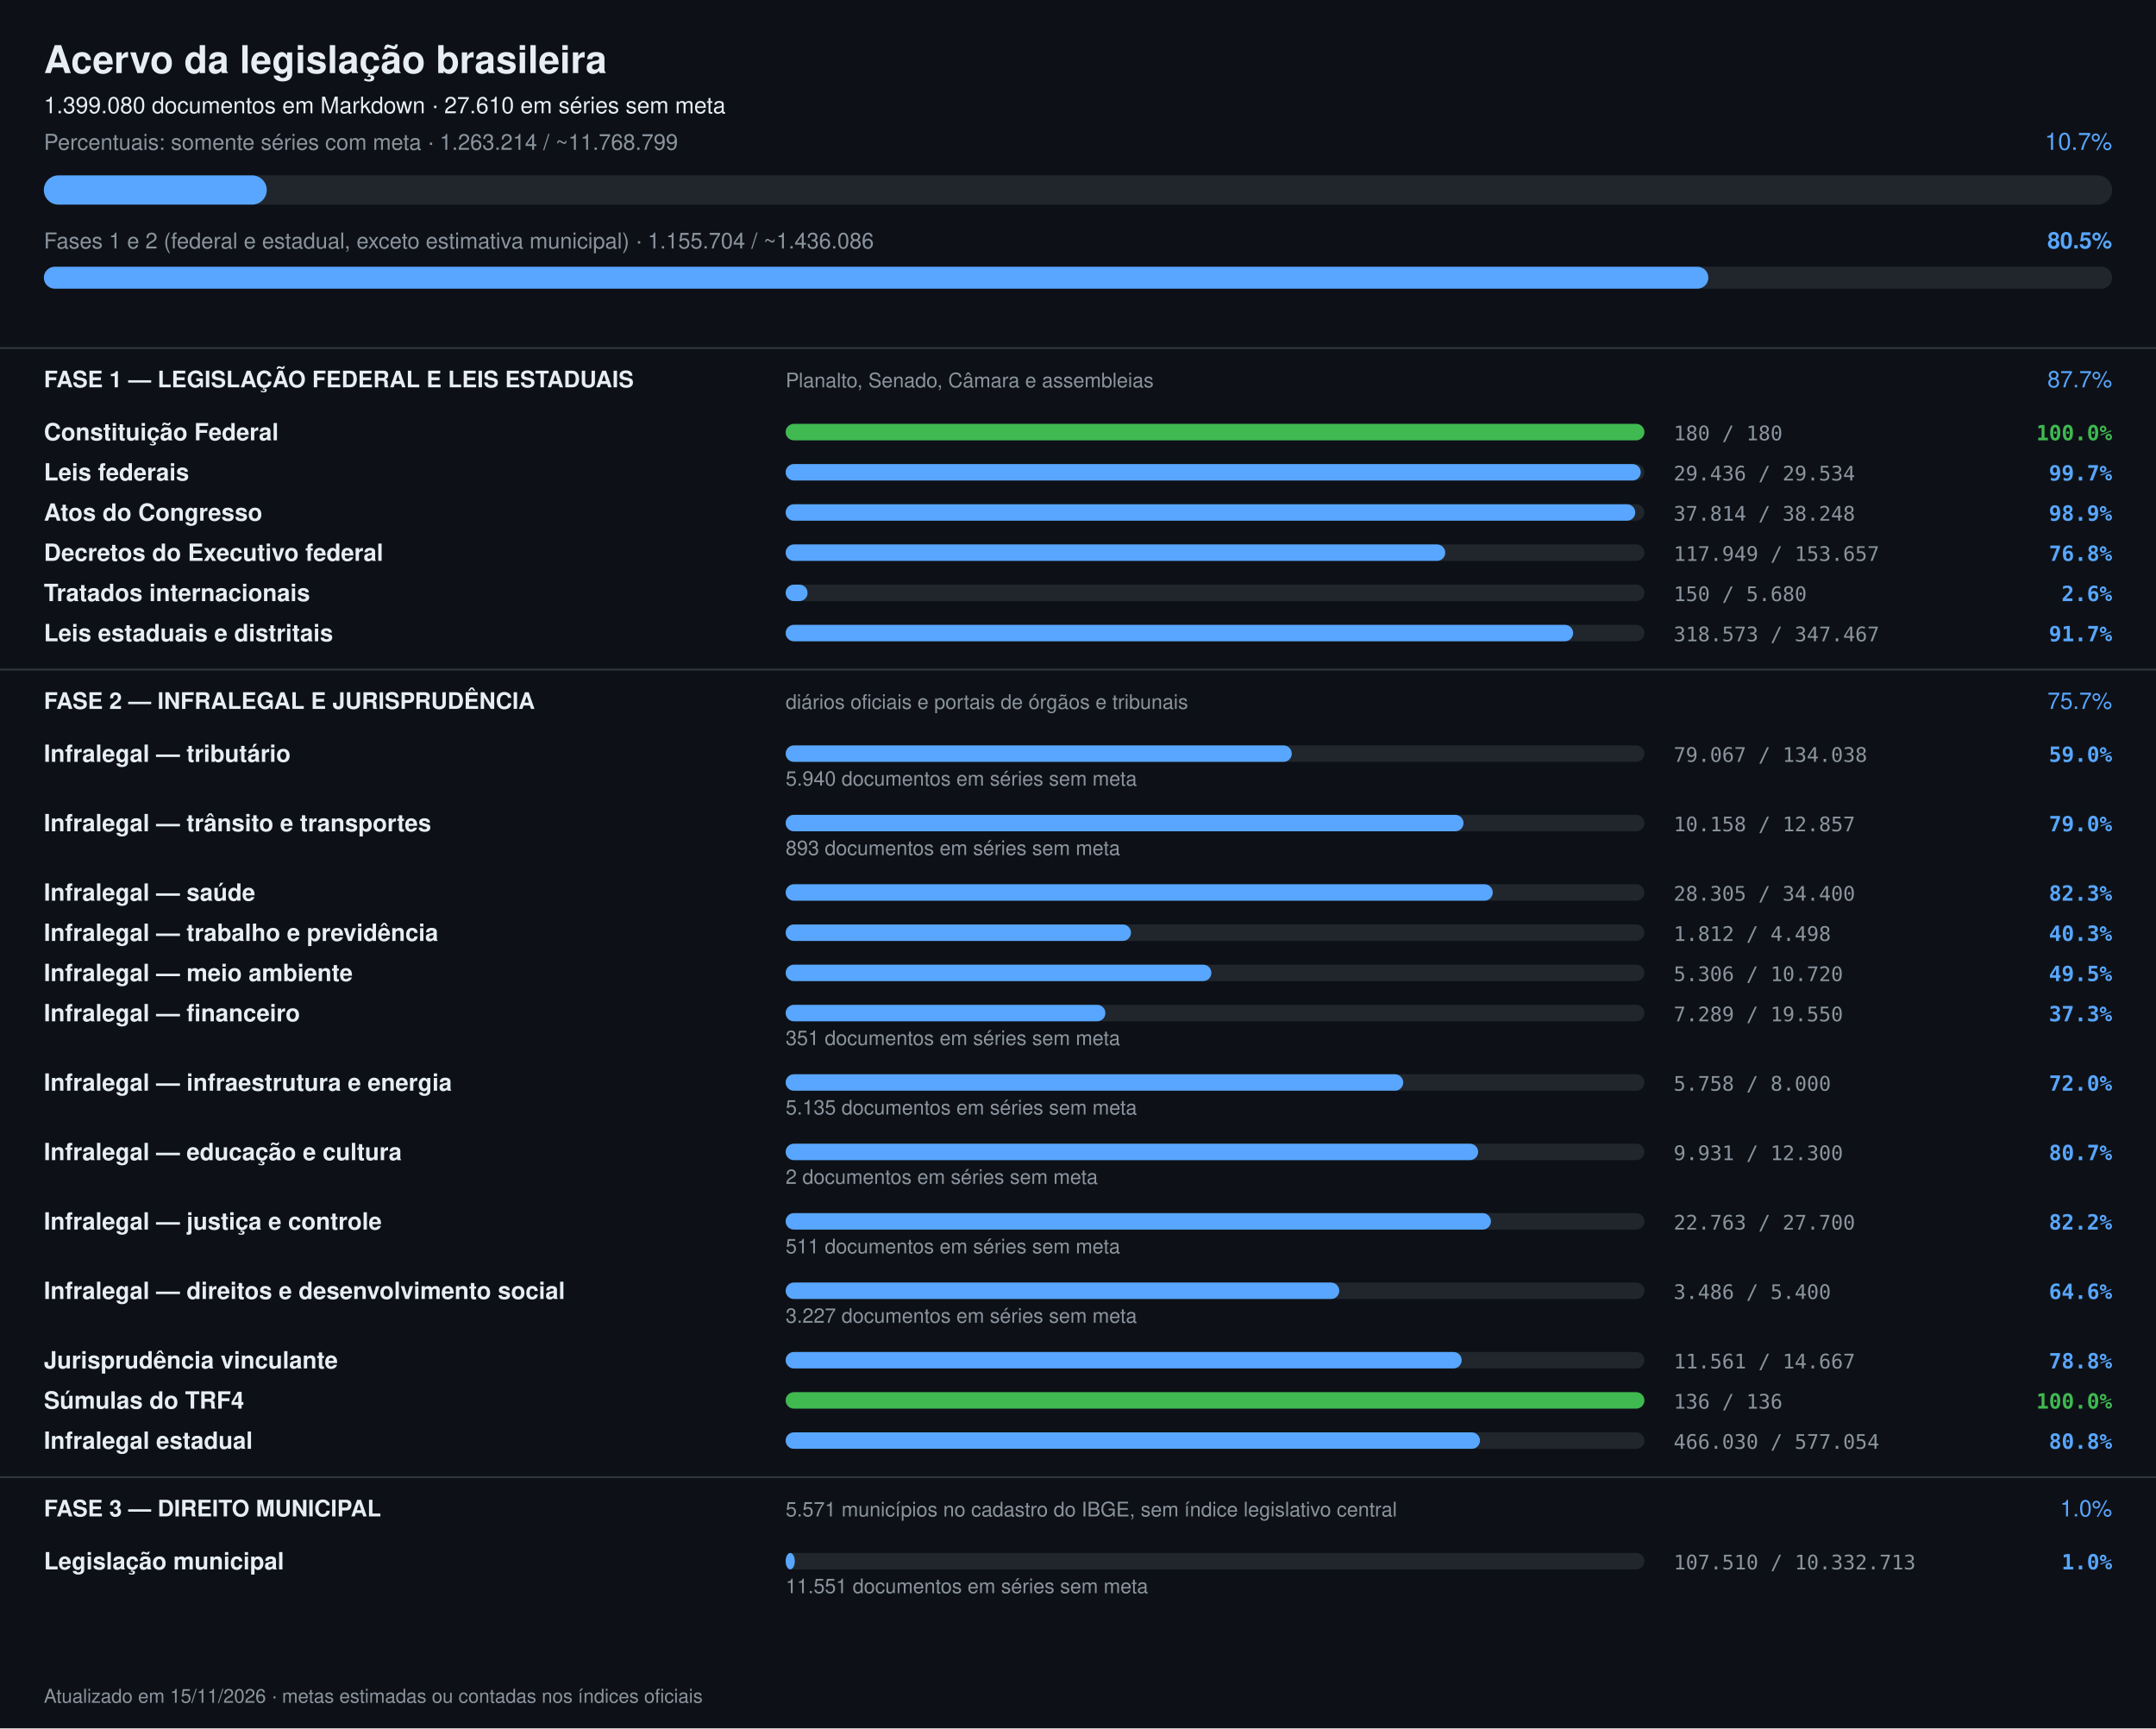
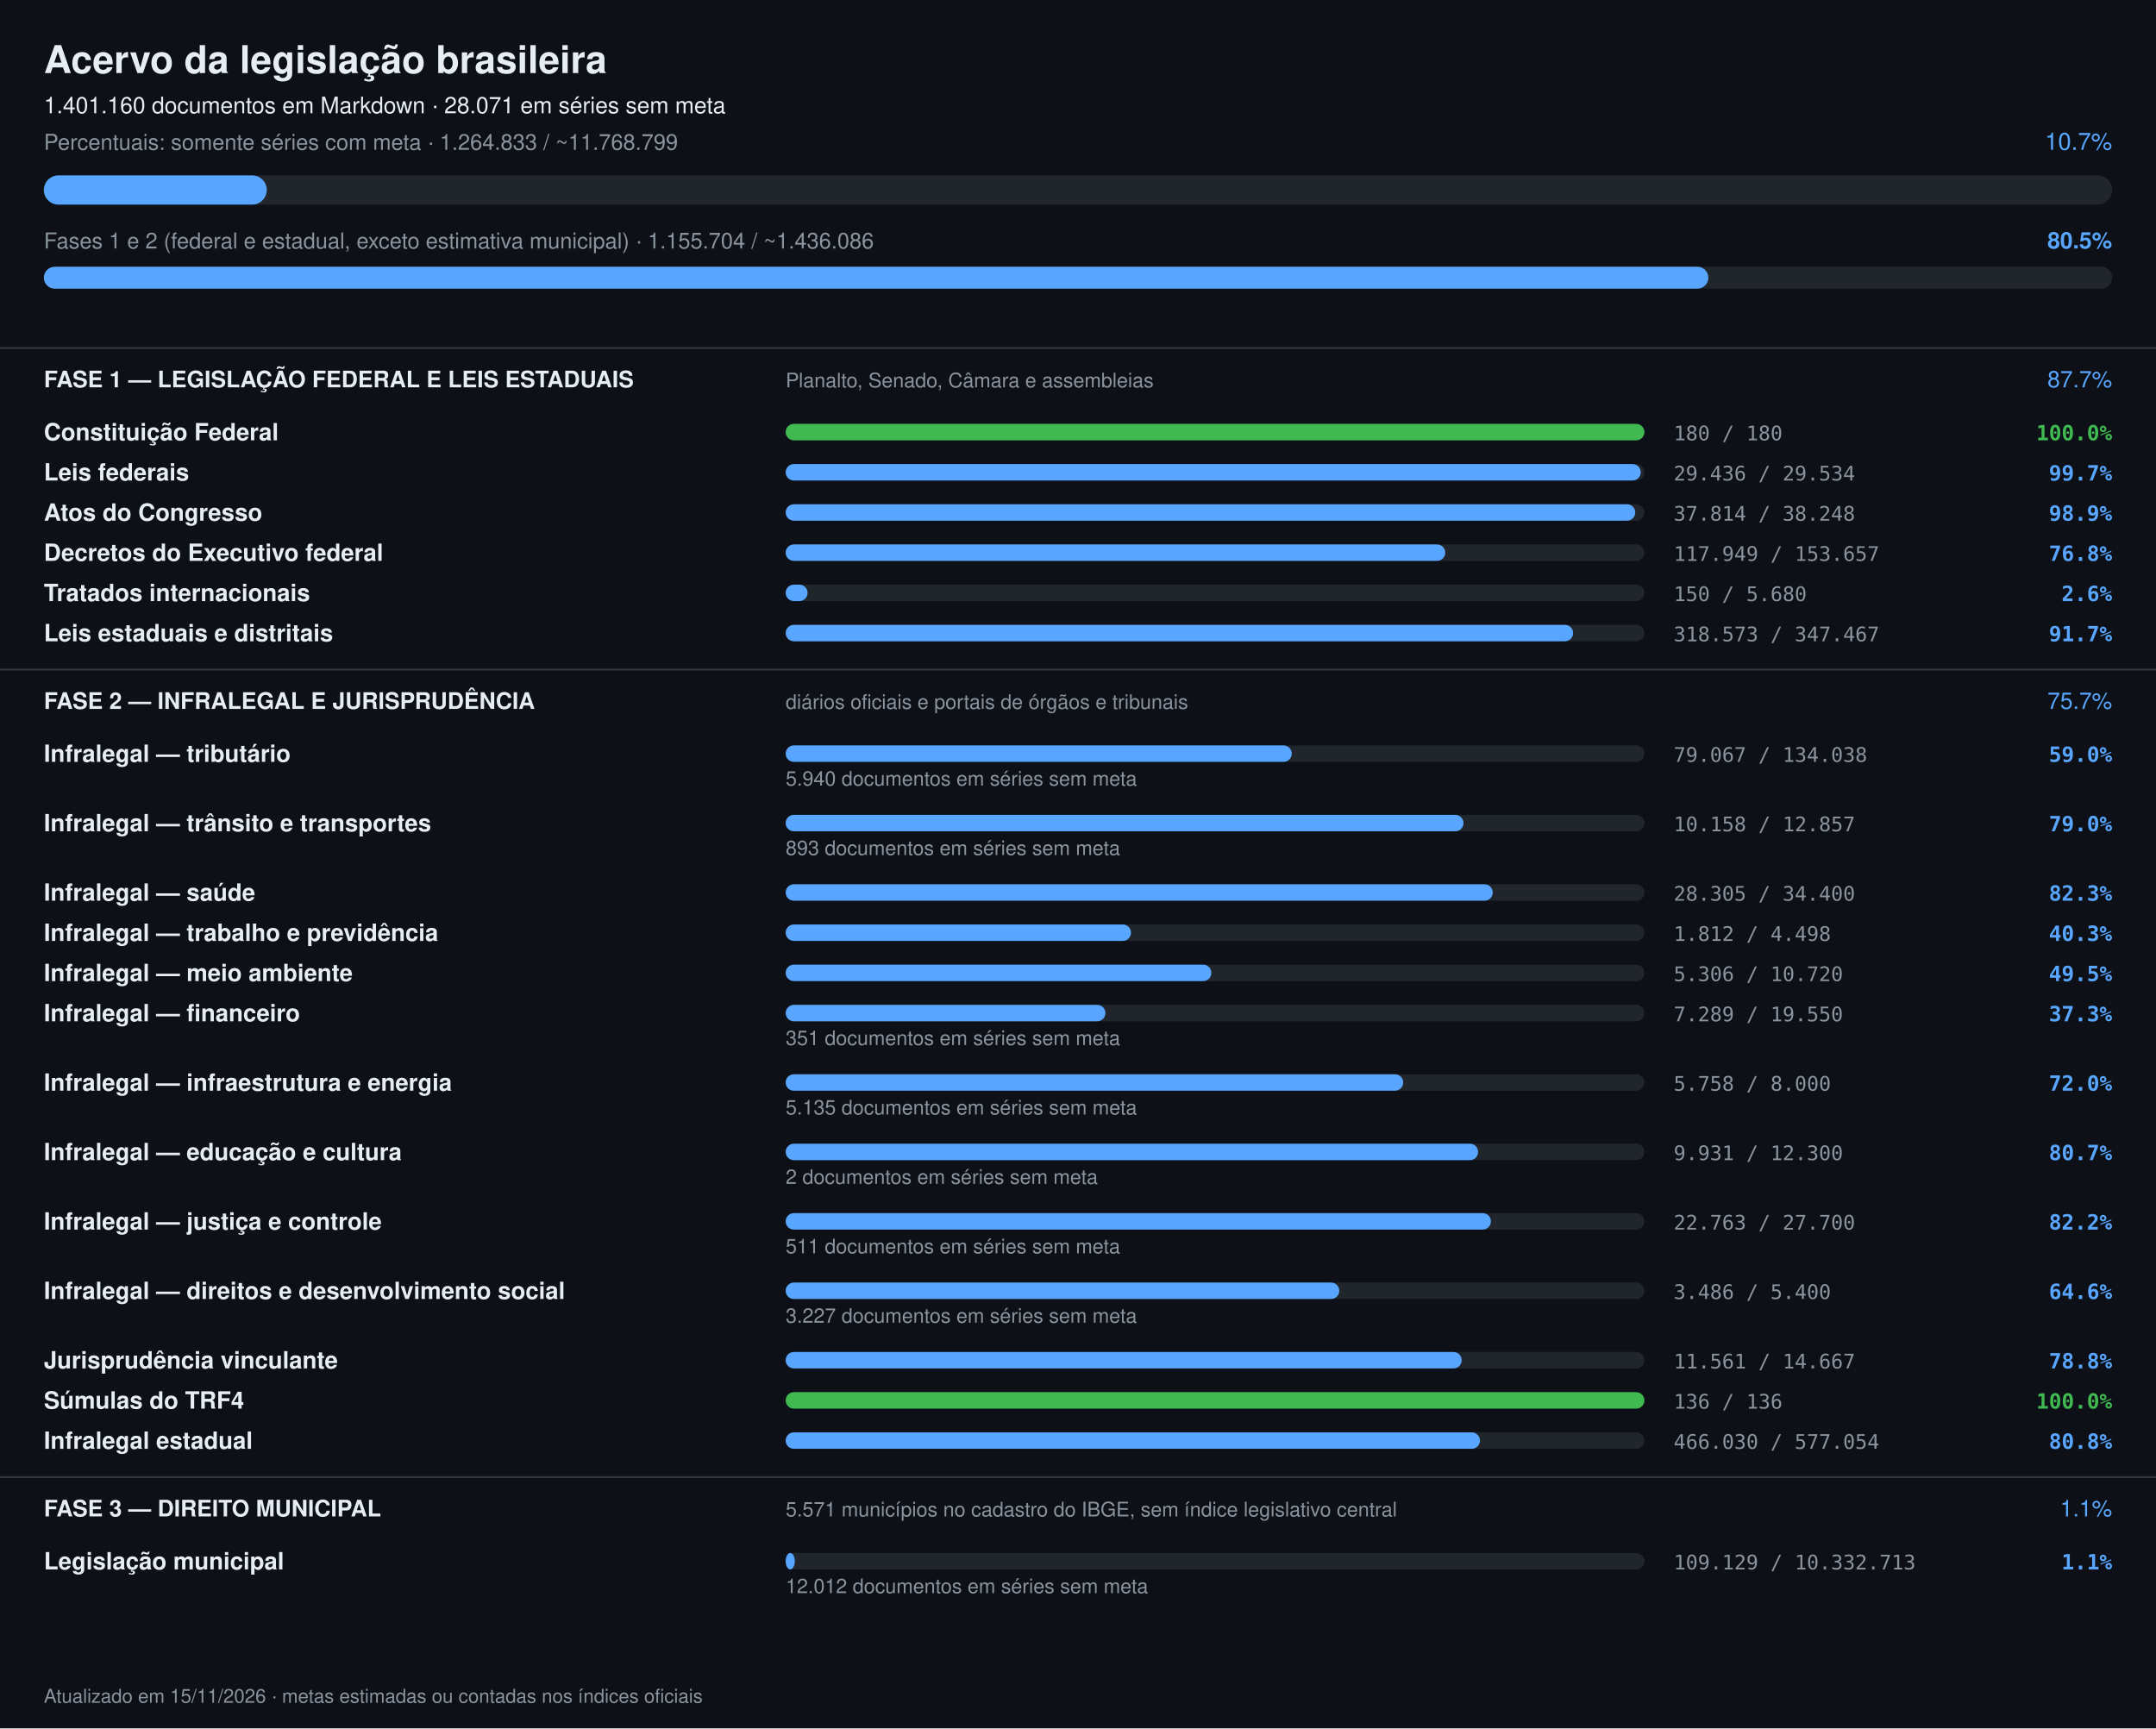
<svg xmlns="http://www.w3.org/2000/svg" width="1180" height="946" viewBox="0 0 1180 946" font-family="-apple-system,Segoe UI,Helvetica,Arial,sans-serif">
  <rect width="1180" height="946" fill="#0d1117" />
  <text x="24" y="40" font-size="21" font-weight="700" fill="#e6edf3">Acervo da legislação brasileira</text>
-   <text x="24" y="62" font-size="12.5" fill="#e6edf3">1.399.080 documentos em Markdown · 27.610 em séries sem meta</text>
-   <text x="24" y="82" font-size="12" fill="#8b949e">Percentuais: somente séries com meta · 1.263.214 / ~11.768.799</text>
+   <text x="24" y="62" font-size="12.5" fill="#e6edf3">1.401.160 documentos em Markdown · 28.071 em séries sem meta</text>
+   <text x="24" y="82" font-size="12" fill="#8b949e">Percentuais: somente séries com meta · 1.264.833 / ~11.768.799</text>
  <text x="1156" y="82" font-size="13" text-anchor="end" fill="#58a6ff">10.7%</text>
  <rect x="24" y="96" width="1132" height="16" rx="8" fill="#21262d" />
  <rect x="24" y="96" width="122" height="16" rx="8" fill="#58a6ff" />
  <text x="24" y="136" font-size="12" fill="#8b949e">Fases 1 e 2 (federal e estadual, exceto estimativa municipal) · 1.155.704 / ~1.436.086</text>
  <text x="1156" y="136" font-size="12.5" font-weight="600" text-anchor="end" fill="#58a6ff">80.5%</text>
  <rect x="24" y="146" width="1132" height="12" rx="6" fill="#21262d" />
  <rect x="24" y="146" width="911" height="12" rx="6" fill="#58a6ff" />
  <rect x="0" y="190" width="1180" height="1" fill="#30363d" />
  <text x="24" y="212" font-size="12.5" font-weight="700" fill="#e6edf3">FASE 1 — LEGISLAÇÃO FEDERAL E LEIS ESTADUAIS</text>
  <text x="430" y="212" font-size="11" fill="#8b949e">Planalto, Senado, Câmara e assembleias</text>
  <text x="1156" y="212" font-size="12.5" text-anchor="end" fill="#58a6ff">87.7%</text>
  <text x="24" y="241" font-size="13" font-weight="600" fill="#e6edf3">Constituição Federal</text>
  <rect x="430" y="232" width="470" height="9" rx="4.5" fill="#21262d" />
  <rect x="430" y="232" width="470" height="9" rx="4.5" fill="#3fb950" />
  <text x="916" y="241" font-size="11" fill="#8b949e" font-family="ui-monospace,monospace">180 / 180</text>
  <text x="1156" y="241" font-size="11.5" text-anchor="end" font-weight="600" fill="#3fb950" font-family="ui-monospace,monospace">100.0%</text>
  <text x="24" y="263" font-size="13" font-weight="600" fill="#e6edf3">Leis federais</text>
  <rect x="430" y="254" width="470" height="9" rx="4.5" fill="#21262d" />
  <rect x="430" y="254" width="468" height="9" rx="4.5" fill="#58a6ff" />
  <text x="916" y="263" font-size="11" fill="#8b949e" font-family="ui-monospace,monospace">29.436 / 29.534</text>
  <text x="1156" y="263" font-size="11.5" text-anchor="end" font-weight="600" fill="#58a6ff" font-family="ui-monospace,monospace">99.7%</text>
  <text x="24" y="285" font-size="13" font-weight="600" fill="#e6edf3">Atos do Congresso</text>
  <rect x="430" y="276" width="470" height="9" rx="4.5" fill="#21262d" />
  <rect x="430" y="276" width="465" height="9" rx="4.5" fill="#58a6ff" />
  <text x="916" y="285" font-size="11" fill="#8b949e" font-family="ui-monospace,monospace">37.814 / 38.248</text>
  <text x="1156" y="285" font-size="11.5" text-anchor="end" font-weight="600" fill="#58a6ff" font-family="ui-monospace,monospace">98.9%</text>
  <text x="24" y="307" font-size="13" font-weight="600" fill="#e6edf3">Decretos do Executivo federal</text>
  <rect x="430" y="298" width="470" height="9" rx="4.5" fill="#21262d" />
  <rect x="430" y="298" width="361" height="9" rx="4.5" fill="#58a6ff" />
  <text x="916" y="307" font-size="11" fill="#8b949e" font-family="ui-monospace,monospace">117.949 / 153.657</text>
  <text x="1156" y="307" font-size="11.5" text-anchor="end" font-weight="600" fill="#58a6ff" font-family="ui-monospace,monospace">76.8%</text>
  <text x="24" y="329" font-size="13" font-weight="600" fill="#e6edf3">Tratados internacionais</text>
  <rect x="430" y="320" width="470" height="9" rx="4.5" fill="#21262d" />
  <rect x="430" y="320" width="12" height="9" rx="4.5" fill="#58a6ff" />
  <text x="916" y="329" font-size="11" fill="#8b949e" font-family="ui-monospace,monospace">150 / 5.680</text>
  <text x="1156" y="329" font-size="11.5" text-anchor="end" font-weight="600" fill="#58a6ff" font-family="ui-monospace,monospace">2.6%</text>
  <text x="24" y="351" font-size="13" font-weight="600" fill="#e6edf3">Leis estaduais e distritais</text>
  <rect x="430" y="342" width="470" height="9" rx="4.5" fill="#21262d" />
  <rect x="430" y="342" width="431" height="9" rx="4.5" fill="#58a6ff" />
  <text x="916" y="351" font-size="11" fill="#8b949e" font-family="ui-monospace,monospace">318.573 / 347.467</text>
  <text x="1156" y="351" font-size="11.5" text-anchor="end" font-weight="600" fill="#58a6ff" font-family="ui-monospace,monospace">91.7%</text>
  <rect x="0" y="366" width="1180" height="1" fill="#30363d" />
  <text x="24" y="388" font-size="12.5" font-weight="700" fill="#e6edf3">FASE 2 — INFRALEGAL E JURISPRUDÊNCIA</text>
  <text x="430" y="388" font-size="11" fill="#8b949e">diários oficiais e portais de órgãos e tribunais</text>
  <text x="1156" y="388" font-size="12.5" text-anchor="end" fill="#58a6ff">75.7%</text>
  <text x="24" y="417" font-size="13" font-weight="600" fill="#e6edf3">Infralegal — tributário</text>
  <rect x="430" y="408" width="470" height="9" rx="4.5" fill="#21262d" />
  <rect x="430" y="408" width="277" height="9" rx="4.5" fill="#58a6ff" />
  <text x="916" y="417" font-size="11" fill="#8b949e" font-family="ui-monospace,monospace">79.067 / 134.038</text>
  <text x="1156" y="417" font-size="11.5" text-anchor="end" font-weight="600" fill="#58a6ff" font-family="ui-monospace,monospace">59.0%</text>
  <text x="430" y="430" font-size="11" fill="#8b949e">5.940 documentos em séries sem meta</text>
  <text x="24" y="455" font-size="13" font-weight="600" fill="#e6edf3">Infralegal — trânsito e transportes</text>
  <rect x="430" y="446" width="470" height="9" rx="4.5" fill="#21262d" />
  <rect x="430" y="446" width="371" height="9" rx="4.5" fill="#58a6ff" />
  <text x="916" y="455" font-size="11" fill="#8b949e" font-family="ui-monospace,monospace">10.158 / 12.857</text>
  <text x="1156" y="455" font-size="11.5" text-anchor="end" font-weight="600" fill="#58a6ff" font-family="ui-monospace,monospace">79.0%</text>
  <text x="430" y="468" font-size="11" fill="#8b949e">893 documentos em séries sem meta</text>
  <text x="24" y="493" font-size="13" font-weight="600" fill="#e6edf3">Infralegal — saúde</text>
  <rect x="430" y="484" width="470" height="9" rx="4.5" fill="#21262d" />
  <rect x="430" y="484" width="387" height="9" rx="4.5" fill="#58a6ff" />
  <text x="916" y="493" font-size="11" fill="#8b949e" font-family="ui-monospace,monospace">28.305 / 34.400</text>
  <text x="1156" y="493" font-size="11.5" text-anchor="end" font-weight="600" fill="#58a6ff" font-family="ui-monospace,monospace">82.3%</text>
  <text x="24" y="515" font-size="13" font-weight="600" fill="#e6edf3">Infralegal — trabalho e previdência</text>
  <rect x="430" y="506" width="470" height="9" rx="4.5" fill="#21262d" />
  <rect x="430" y="506" width="189" height="9" rx="4.5" fill="#58a6ff" />
  <text x="916" y="515" font-size="11" fill="#8b949e" font-family="ui-monospace,monospace">1.812 / 4.498</text>
  <text x="1156" y="515" font-size="11.5" text-anchor="end" font-weight="600" fill="#58a6ff" font-family="ui-monospace,monospace">40.3%</text>
  <text x="24" y="537" font-size="13" font-weight="600" fill="#e6edf3">Infralegal — meio ambiente</text>
  <rect x="430" y="528" width="470" height="9" rx="4.5" fill="#21262d" />
  <rect x="430" y="528" width="233" height="9" rx="4.5" fill="#58a6ff" />
  <text x="916" y="537" font-size="11" fill="#8b949e" font-family="ui-monospace,monospace">5.306 / 10.720</text>
  <text x="1156" y="537" font-size="11.5" text-anchor="end" font-weight="600" fill="#58a6ff" font-family="ui-monospace,monospace">49.5%</text>
  <text x="24" y="559" font-size="13" font-weight="600" fill="#e6edf3">Infralegal — financeiro</text>
  <rect x="430" y="550" width="470" height="9" rx="4.5" fill="#21262d" />
  <rect x="430" y="550" width="175" height="9" rx="4.5" fill="#58a6ff" />
  <text x="916" y="559" font-size="11" fill="#8b949e" font-family="ui-monospace,monospace">7.289 / 19.550</text>
  <text x="1156" y="559" font-size="11.5" text-anchor="end" font-weight="600" fill="#58a6ff" font-family="ui-monospace,monospace">37.3%</text>
  <text x="430" y="572" font-size="11" fill="#8b949e">351 documentos em séries sem meta</text>
  <text x="24" y="597" font-size="13" font-weight="600" fill="#e6edf3">Infralegal — infraestrutura e energia</text>
  <rect x="430" y="588" width="470" height="9" rx="4.5" fill="#21262d" />
  <rect x="430" y="588" width="338" height="9" rx="4.5" fill="#58a6ff" />
  <text x="916" y="597" font-size="11" fill="#8b949e" font-family="ui-monospace,monospace">5.758 / 8.000</text>
  <text x="1156" y="597" font-size="11.5" text-anchor="end" font-weight="600" fill="#58a6ff" font-family="ui-monospace,monospace">72.0%</text>
  <text x="430" y="610" font-size="11" fill="#8b949e">5.135 documentos em séries sem meta</text>
  <text x="24" y="635" font-size="13" font-weight="600" fill="#e6edf3">Infralegal — educação e cultura</text>
  <rect x="430" y="626" width="470" height="9" rx="4.5" fill="#21262d" />
  <rect x="430" y="626" width="379" height="9" rx="4.5" fill="#58a6ff" />
  <text x="916" y="635" font-size="11" fill="#8b949e" font-family="ui-monospace,monospace">9.931 / 12.300</text>
  <text x="1156" y="635" font-size="11.5" text-anchor="end" font-weight="600" fill="#58a6ff" font-family="ui-monospace,monospace">80.7%</text>
  <text x="430" y="648" font-size="11" fill="#8b949e">2 documentos em séries sem meta</text>
  <text x="24" y="673" font-size="13" font-weight="600" fill="#e6edf3">Infralegal — justiça e controle</text>
  <rect x="430" y="664" width="470" height="9" rx="4.5" fill="#21262d" />
  <rect x="430" y="664" width="386" height="9" rx="4.5" fill="#58a6ff" />
  <text x="916" y="673" font-size="11" fill="#8b949e" font-family="ui-monospace,monospace">22.763 / 27.700</text>
  <text x="1156" y="673" font-size="11.5" text-anchor="end" font-weight="600" fill="#58a6ff" font-family="ui-monospace,monospace">82.2%</text>
  <text x="430" y="686" font-size="11" fill="#8b949e">511 documentos em séries sem meta</text>
  <text x="24" y="711" font-size="13" font-weight="600" fill="#e6edf3">Infralegal — direitos e desenvolvimento social</text>
  <rect x="430" y="702" width="470" height="9" rx="4.5" fill="#21262d" />
  <rect x="430" y="702" width="303" height="9" rx="4.5" fill="#58a6ff" />
  <text x="916" y="711" font-size="11" fill="#8b949e" font-family="ui-monospace,monospace">3.486 / 5.400</text>
  <text x="1156" y="711" font-size="11.5" text-anchor="end" font-weight="600" fill="#58a6ff" font-family="ui-monospace,monospace">64.6%</text>
  <text x="430" y="724" font-size="11" fill="#8b949e">3.227 documentos em séries sem meta</text>
  <text x="24" y="749" font-size="13" font-weight="600" fill="#e6edf3">Jurisprudência vinculante</text>
  <rect x="430" y="740" width="470" height="9" rx="4.5" fill="#21262d" />
  <rect x="430" y="740" width="370" height="9" rx="4.5" fill="#58a6ff" />
  <text x="916" y="749" font-size="11" fill="#8b949e" font-family="ui-monospace,monospace">11.561 / 14.667</text>
  <text x="1156" y="749" font-size="11.5" text-anchor="end" font-weight="600" fill="#58a6ff" font-family="ui-monospace,monospace">78.8%</text>
  <text x="24" y="771" font-size="13" font-weight="600" fill="#e6edf3">Súmulas do TRF4</text>
  <rect x="430" y="762" width="470" height="9" rx="4.5" fill="#21262d" />
  <rect x="430" y="762" width="470" height="9" rx="4.5" fill="#3fb950" />
  <text x="916" y="771" font-size="11" fill="#8b949e" font-family="ui-monospace,monospace">136 / 136</text>
  <text x="1156" y="771" font-size="11.5" text-anchor="end" font-weight="600" fill="#3fb950" font-family="ui-monospace,monospace">100.0%</text>
  <text x="24" y="793" font-size="13" font-weight="600" fill="#e6edf3">Infralegal estadual</text>
  <rect x="430" y="784" width="470" height="9" rx="4.5" fill="#21262d" />
  <rect x="430" y="784" width="380" height="9" rx="4.5" fill="#58a6ff" />
  <text x="916" y="793" font-size="11" fill="#8b949e" font-family="ui-monospace,monospace">466.030 / 577.054</text>
  <text x="1156" y="793" font-size="11.5" text-anchor="end" font-weight="600" fill="#58a6ff" font-family="ui-monospace,monospace">80.8%</text>
  <rect x="0" y="808" width="1180" height="1" fill="#30363d" />
  <text x="24" y="830" font-size="12.5" font-weight="700" fill="#e6edf3">FASE 3 — DIREITO MUNICIPAL</text>
  <text x="430" y="830" font-size="11" fill="#8b949e">5.571 municípios no cadastro do IBGE, sem índice legislativo central</text>
-   <text x="1156" y="830" font-size="12.5" text-anchor="end" fill="#58a6ff">1.0%</text>
+   <text x="1156" y="830" font-size="12.5" text-anchor="end" fill="#58a6ff">1.1%</text>
  <text x="24" y="859" font-size="13" font-weight="600" fill="#e6edf3">Legislação municipal</text>
  <rect x="430" y="850" width="470" height="9" rx="4.5" fill="#21262d" />
  <rect x="430" y="850" width="5" height="9" rx="4.5" fill="#58a6ff" />
-   <text x="916" y="859" font-size="11" fill="#8b949e" font-family="ui-monospace,monospace">107.510 / 10.332.713</text>
-   <text x="1156" y="859" font-size="11.5" text-anchor="end" font-weight="600" fill="#58a6ff" font-family="ui-monospace,monospace">1.0%</text>
-   <text x="430" y="872" font-size="11" fill="#8b949e">11.551 documentos em séries sem meta</text>
+   <text x="916" y="859" font-size="11" fill="#8b949e" font-family="ui-monospace,monospace">109.129 / 10.332.713</text>
+   <text x="1156" y="859" font-size="11.5" text-anchor="end" font-weight="600" fill="#58a6ff" font-family="ui-monospace,monospace">1.1%</text>
+   <text x="430" y="872" font-size="11" fill="#8b949e">12.012 documentos em séries sem meta</text>
  <text x="24" y="932" font-size="10.5" fill="#8b949e">Atualizado em 15/11/2026 · metas estimadas ou contadas nos índices oficiais</text>
</svg>
